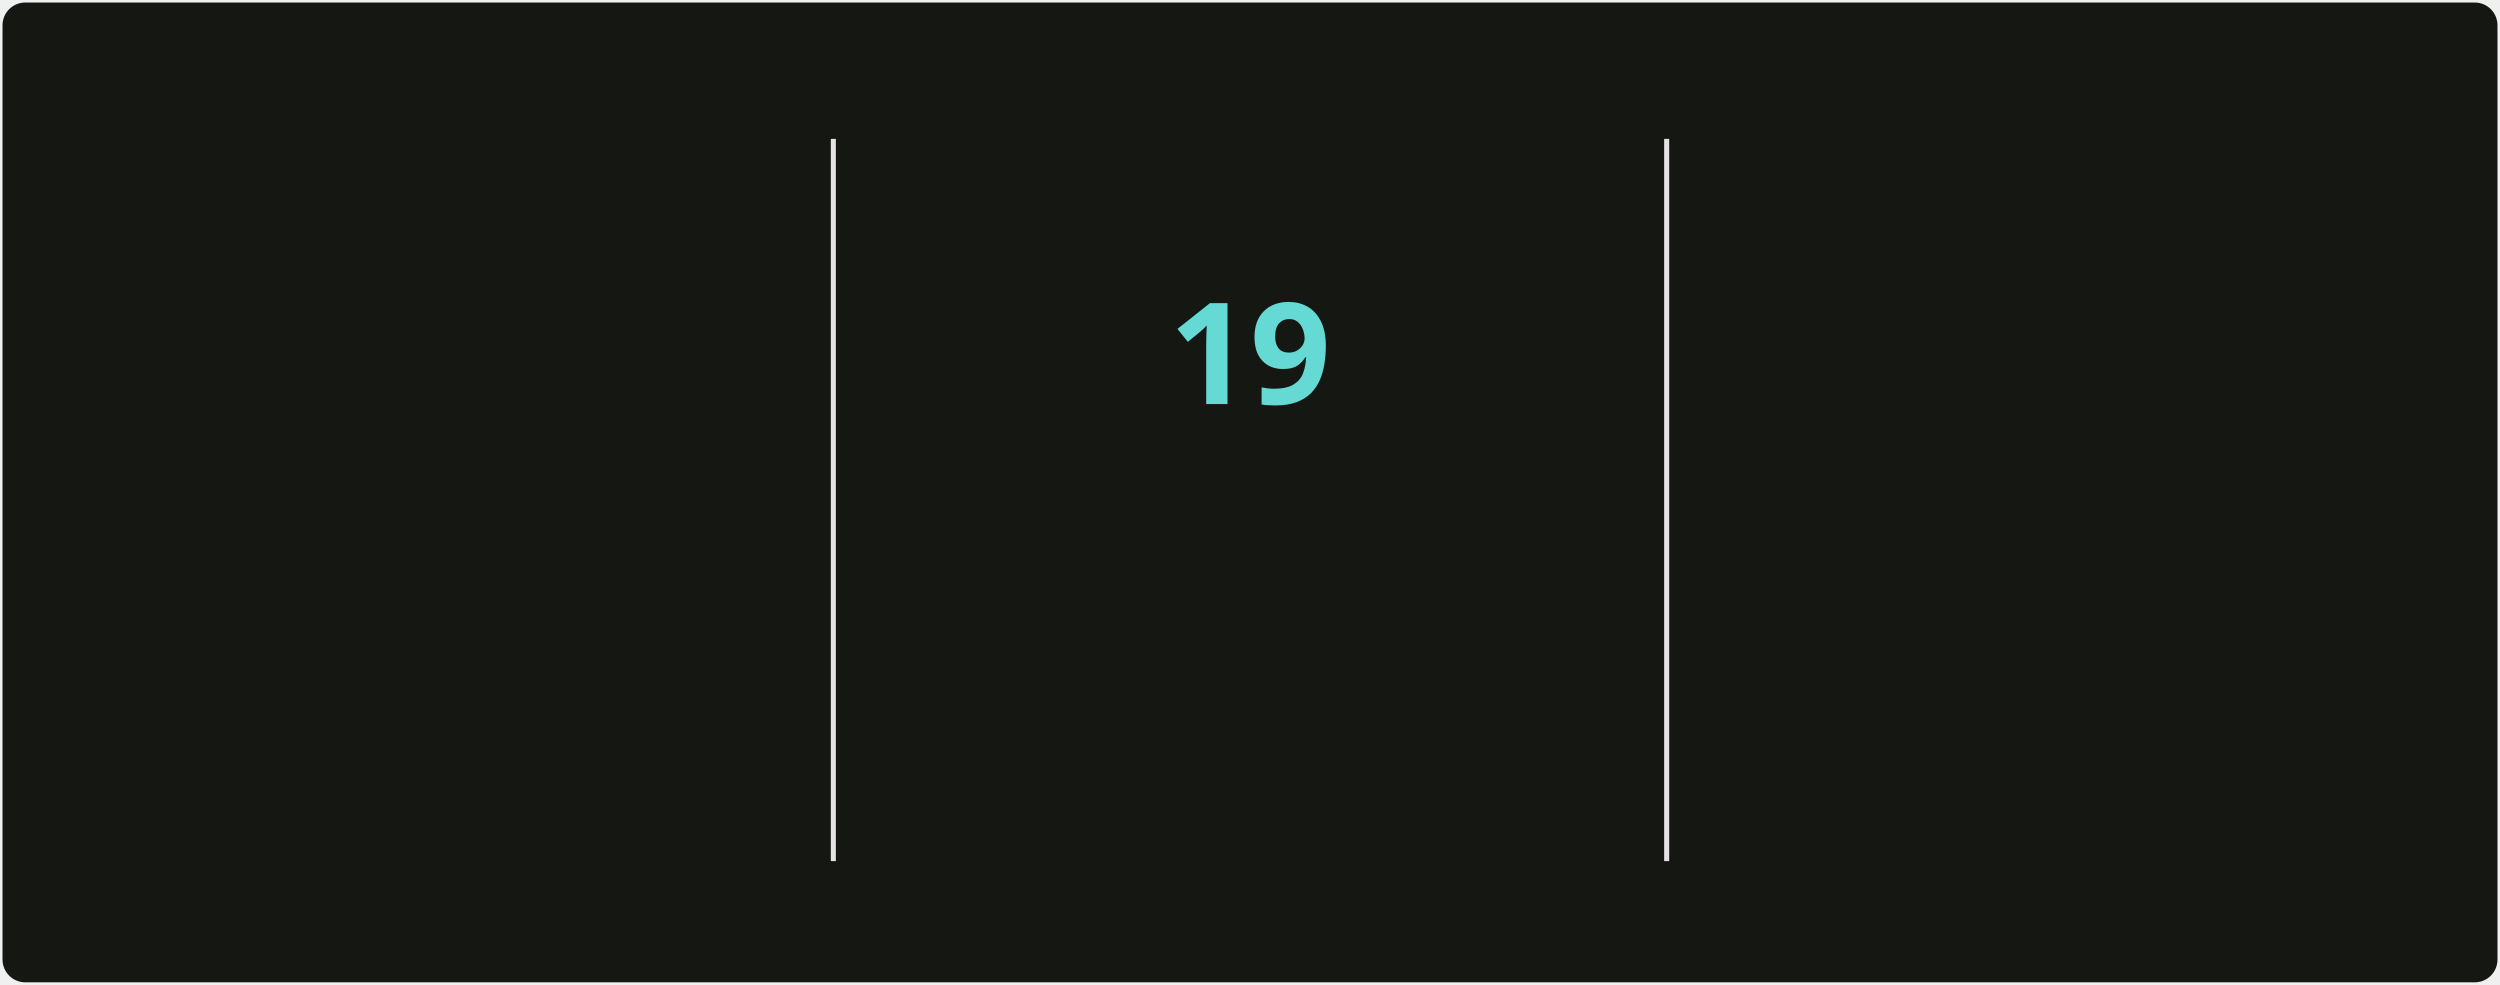
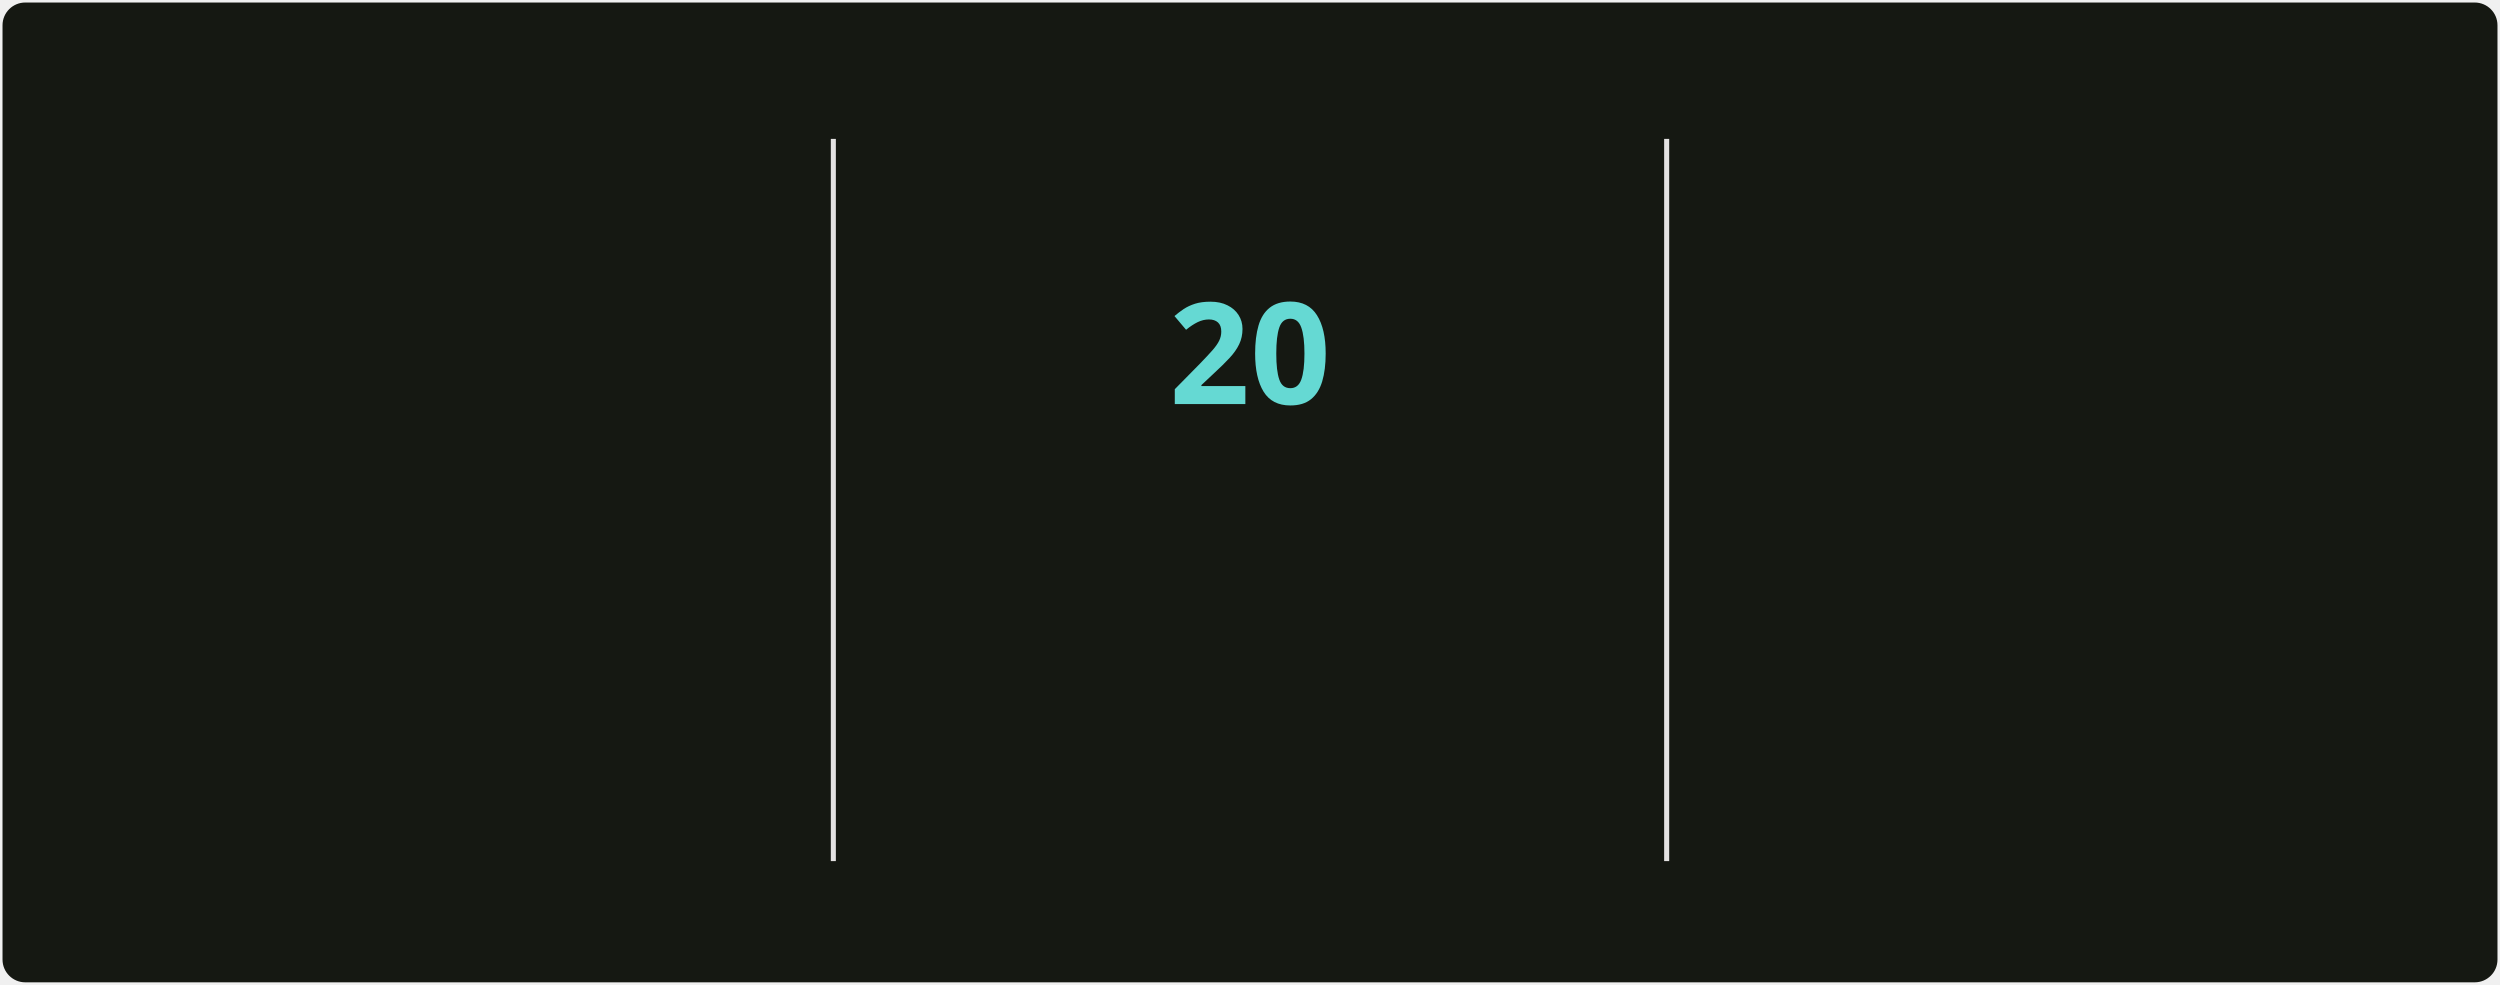
<svg xmlns="http://www.w3.org/2000/svg" style="isolation: isolate" viewBox="0 0 495 195" width="495px" height="195px" direction="ltr">
  <style>
            @keyframes currstreak {
                0% { font-size: 3px; opacity: 0.2; }
                80% { font-size: 34px; opacity: 1; }
                100% { font-size: 28px; opacity: 1; }
            }
            @keyframes fadein {
                0% { opacity: 0; }
                100% { opacity: 1; }
            }
        </style>
  <defs>
    <clipPath id="outer_rectangle">
      <rect width="495" height="195" rx="4.5" />
    </clipPath>
    <mask id="mask_out_ring_behind_fire">
      <rect width="495" height="195" fill="white" />
      <ellipse id="mask-ellipse" cx="247.5" cy="32" rx="13" ry="18" fill="black" />
    </mask>
  </defs>
  <g clip-path="url(#outer_rectangle)">
    <g style="isolation: isolate">
      <rect stroke="#000000" stroke-opacity="0" fill="#151812" rx="4.5" x="0.5" y="0.5" width="494" height="194" />
    </g>
    <g style="isolation: isolate">
      <line x1="165" y1="28" x2="165" y2="170" vector-effect="non-scaling-stroke" stroke-width="1" stroke="#E4E2E2" stroke-linejoin="miter" stroke-linecap="square" stroke-miterlimit="3" />
      <line x1="330" y1="28" x2="330" y2="170" vector-effect="non-scaling-stroke" stroke-width="1" stroke="#E4E2E2" stroke-linejoin="miter" stroke-linecap="square" stroke-miterlimit="3" />
    </g>
    <g style="isolation: isolate">
      <g transform="translate(82.5, 48)">
        <text x="0" y="32" stroke-width="0" text-anchor="middle" fill="#c8cbbf" stroke="none" font-family="&quot;Segoe UI&quot;, Ubuntu, sans-serif" font-weight="700" font-size="28px" font-style="normal" style="opacity: 0; animation: fadein 0.5s linear forwards 0.6s">
-                         5,513
+                         5,521
                    </text>
      </g>
      <g transform="translate(82.5, 84)">
        <text x="0" y="32" stroke-width="0" text-anchor="middle" fill="#9da194" stroke="none" font-family="&quot;Segoe UI&quot;, Ubuntu, sans-serif" font-weight="400" font-size="14px" font-style="normal" style="opacity: 0; animation: fadein 0.5s linear forwards 0.7s">
                        Total Contributions
                    </text>
      </g>
      <g transform="translate(82.5, 114)">
        <text x="0" y="32" stroke-width="0" text-anchor="middle" fill="#9da194" stroke="none" font-family="&quot;Segoe UI&quot;, Ubuntu, sans-serif" font-weight="400" font-size="12px" font-style="normal" style="opacity: 0; animation: fadein 0.5s linear forwards 0.8s">
                        May 2, 2025 - Present
                    </text>
      </g>
    </g>
    <g style="isolation: isolate">
      <g transform="translate(247.5, 108)">
        <text x="0" y="32" stroke-width="0" text-anchor="middle" fill="#c8cbbf" stroke="none" font-family="&quot;Segoe UI&quot;, Ubuntu, sans-serif" font-weight="700" font-size="14px" font-style="normal" style="opacity: 0; animation: fadein 0.5s linear forwards 0.9s">
                        Current Streak
                    </text>
      </g>
      <g transform="translate(247.5, 145)">
        <text x="0" y="21" stroke-width="0" text-anchor="middle" fill="#9da194" stroke="none" font-family="&quot;Segoe UI&quot;, Ubuntu, sans-serif" font-weight="400" font-size="12px" font-style="normal" style="opacity: 0; animation: fadein 0.5s linear forwards 0.9s">
-                         Oct 6 - Oct 24
+                         Oct 6 - Oct 25
                    </text>
      </g>
      <g mask="url(#mask_out_ring_behind_fire)">
        <circle cx="247.5" cy="71" r="40" fill="none" stroke="#d7f25a" stroke-width="5" style="opacity: 0; animation: fadein 0.5s linear forwards 0.4s" />
      </g>
      <g transform="translate(247.5, 19.5)" stroke-opacity="0" style="opacity: 0; animation: fadein 0.5s linear forwards 0.6s">
        <path d="M -12 -0.5 L 15 -0.5 L 15 23.5 L -12 23.5 L -12 -0.5 Z" fill="none" />
        <path d="M 1.5 0.67 C 1.5 0.67 2.24 3.32 2.24 5.47 C 2.24 7.53 0.89 9.2 -1.17 9.2 C -3.23 9.2 -4.79 7.53 -4.79 5.47 L -4.76 5.11 C -6.78 7.51 -8 10.62 -8 13.99 C -8 18.41 -4.42 22 0 22 C 4.42 22 8 18.41 8 13.99 C 8 8.6 5.41 3.79 1.5 0.67 Z M -0.29 19 C -2.07 19 -3.51 17.6 -3.51 15.86 C -3.51 14.24 -2.46 13.1 -0.7 12.74 C 1.07 12.38 2.9 11.53 3.92 10.16 C 4.31 11.45 4.51 12.81 4.51 14.2 C 4.51 16.85 2.36 19 -0.29 19 Z" fill="#ff6a3d" stroke-opacity="0" />
      </g>
      <g transform="translate(247.5, 48)">
        <text x="0" y="32" stroke-width="0" text-anchor="middle" fill="#65d9d3" stroke="none" font-family="&quot;Segoe UI&quot;, Ubuntu, sans-serif" font-weight="700" font-size="28px" font-style="normal" style="animation: currstreak 0.6s linear forwards">
-                         19
+                         20
                    </text>
      </g>
    </g>
    <g style="isolation: isolate">
      <g transform="translate(412.5, 48)">
        <text x="0" y="32" stroke-width="0" text-anchor="middle" fill="#c8cbbf" stroke="none" font-family="&quot;Segoe UI&quot;, Ubuntu, sans-serif" font-weight="700" font-size="28px" font-style="normal" style="opacity: 0; animation: fadein 0.5s linear forwards 1.2s">
                        474
                    </text>
      </g>
      <g transform="translate(412.5, 84)">
        <text x="0" y="32" stroke-width="0" text-anchor="middle" fill="#9da194" stroke="none" font-family="&quot;Segoe UI&quot;, Ubuntu, sans-serif" font-weight="400" font-size="14px" font-style="normal" style="opacity: 0; animation: fadein 0.5s linear forwards 1.3s">
                        Longest Streak
                    </text>
      </g>
      <g transform="translate(412.5, 114)">
        <text x="0" y="32" stroke-width="0" text-anchor="middle" fill="#9da194" stroke="none" font-family="&quot;Segoe UI&quot;, Ubuntu, sans-serif" font-weight="400" font-size="12px" font-style="normal" style="opacity: 0; animation: fadein 0.5s linear forwards 1.4s">
                        Jun 18, 2025 - Oct 4
                    </text>
      </g>
    </g>
  </g>
</svg>
